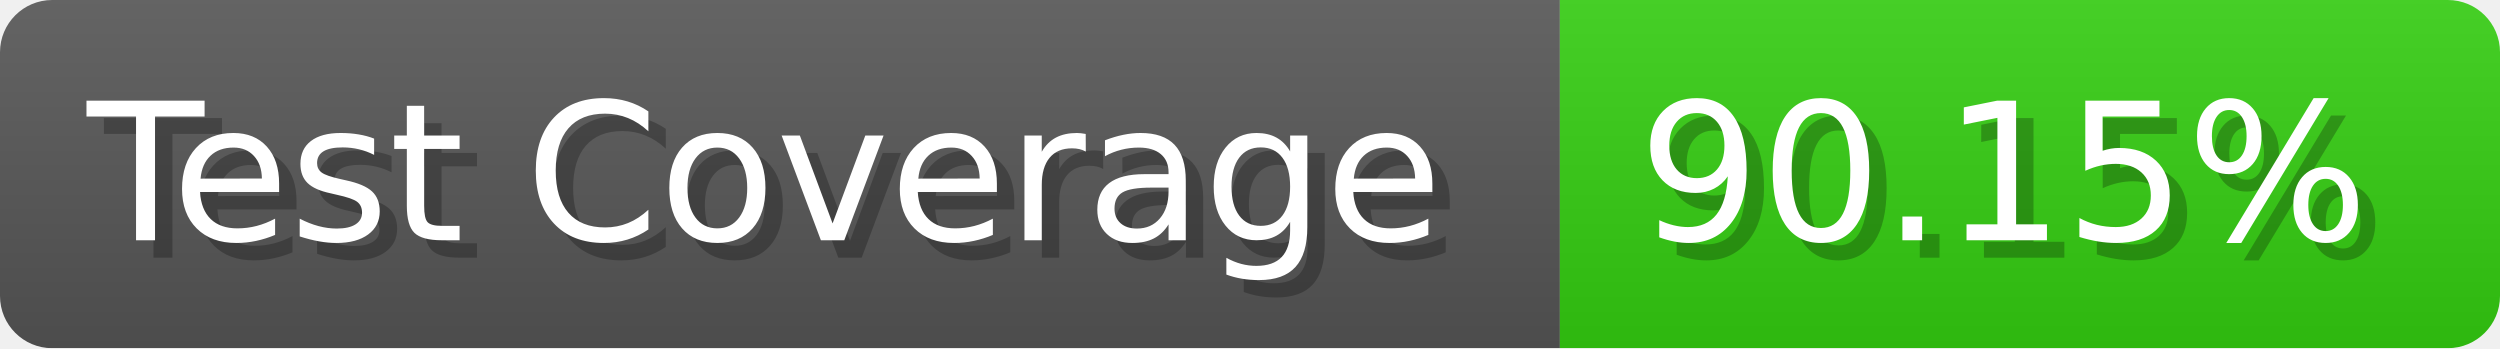
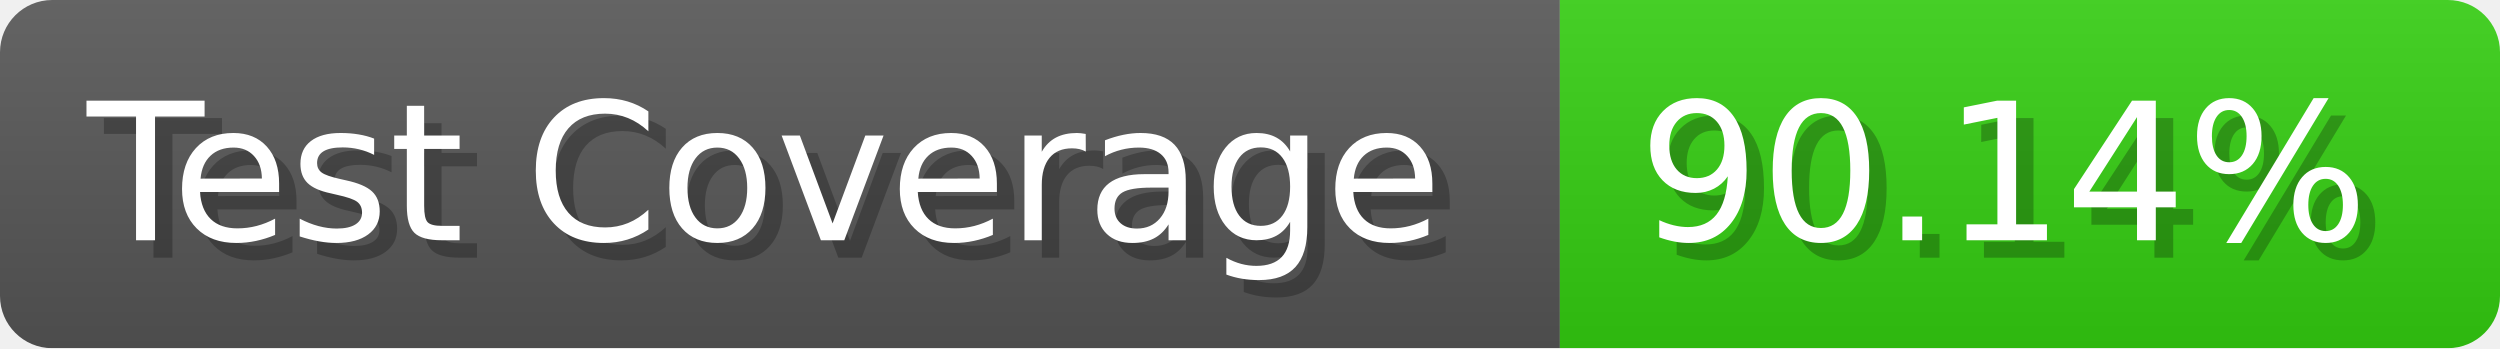
- <svg xmlns="http://www.w3.org/2000/svg" width="143.6" height="20" viewBox="0 0 1436 200" role="img" aria-label="Test Coverage: 90.15%">
+ <svg xmlns="http://www.w3.org/2000/svg" width="143.6" height="20" viewBox="0 0 1436 200" role="img" aria-label="Test Coverage: 90.14%">
  <linearGradient id="a" x2="0" y2="100%">
    <stop offset="0" stop-opacity=".1" stop-color="#EEE" />
    <stop offset="1" stop-opacity=".1" />
  </linearGradient>
  <mask id="m">
    <rect width="1436" height="200" rx="30" fill="#FFF" />
  </mask>
  <g mask="url(#m)">
    <rect width="896" height="200" fill="#555" />
    <rect width="540" height="200" fill="#3C1" x="896" />
    <rect width="1436" height="200" fill="url(#a)" />
  </g>
  <g aria-hidden="true" fill="#fff" text-anchor="start" font-family="Verdana,DejaVu Sans,sans-serif" font-size="110">
    <text x="60" y="148" textLength="796" fill="#000" opacity="0.25">Test Coverage</text>
    <text x="50" y="138" textLength="796">Test Coverage</text>
-     <text x="951" y="148" textLength="440" fill="#000" opacity="0.25">90.15%</text>
-     <text x="941" y="138" textLength="440">90.15%</text>
+     <text x="951" y="148" textLength="440" fill="#000" opacity="0.25">90.14%</text>
+     <text x="941" y="138" textLength="440">90.14%</text>
  </g>
</svg>
